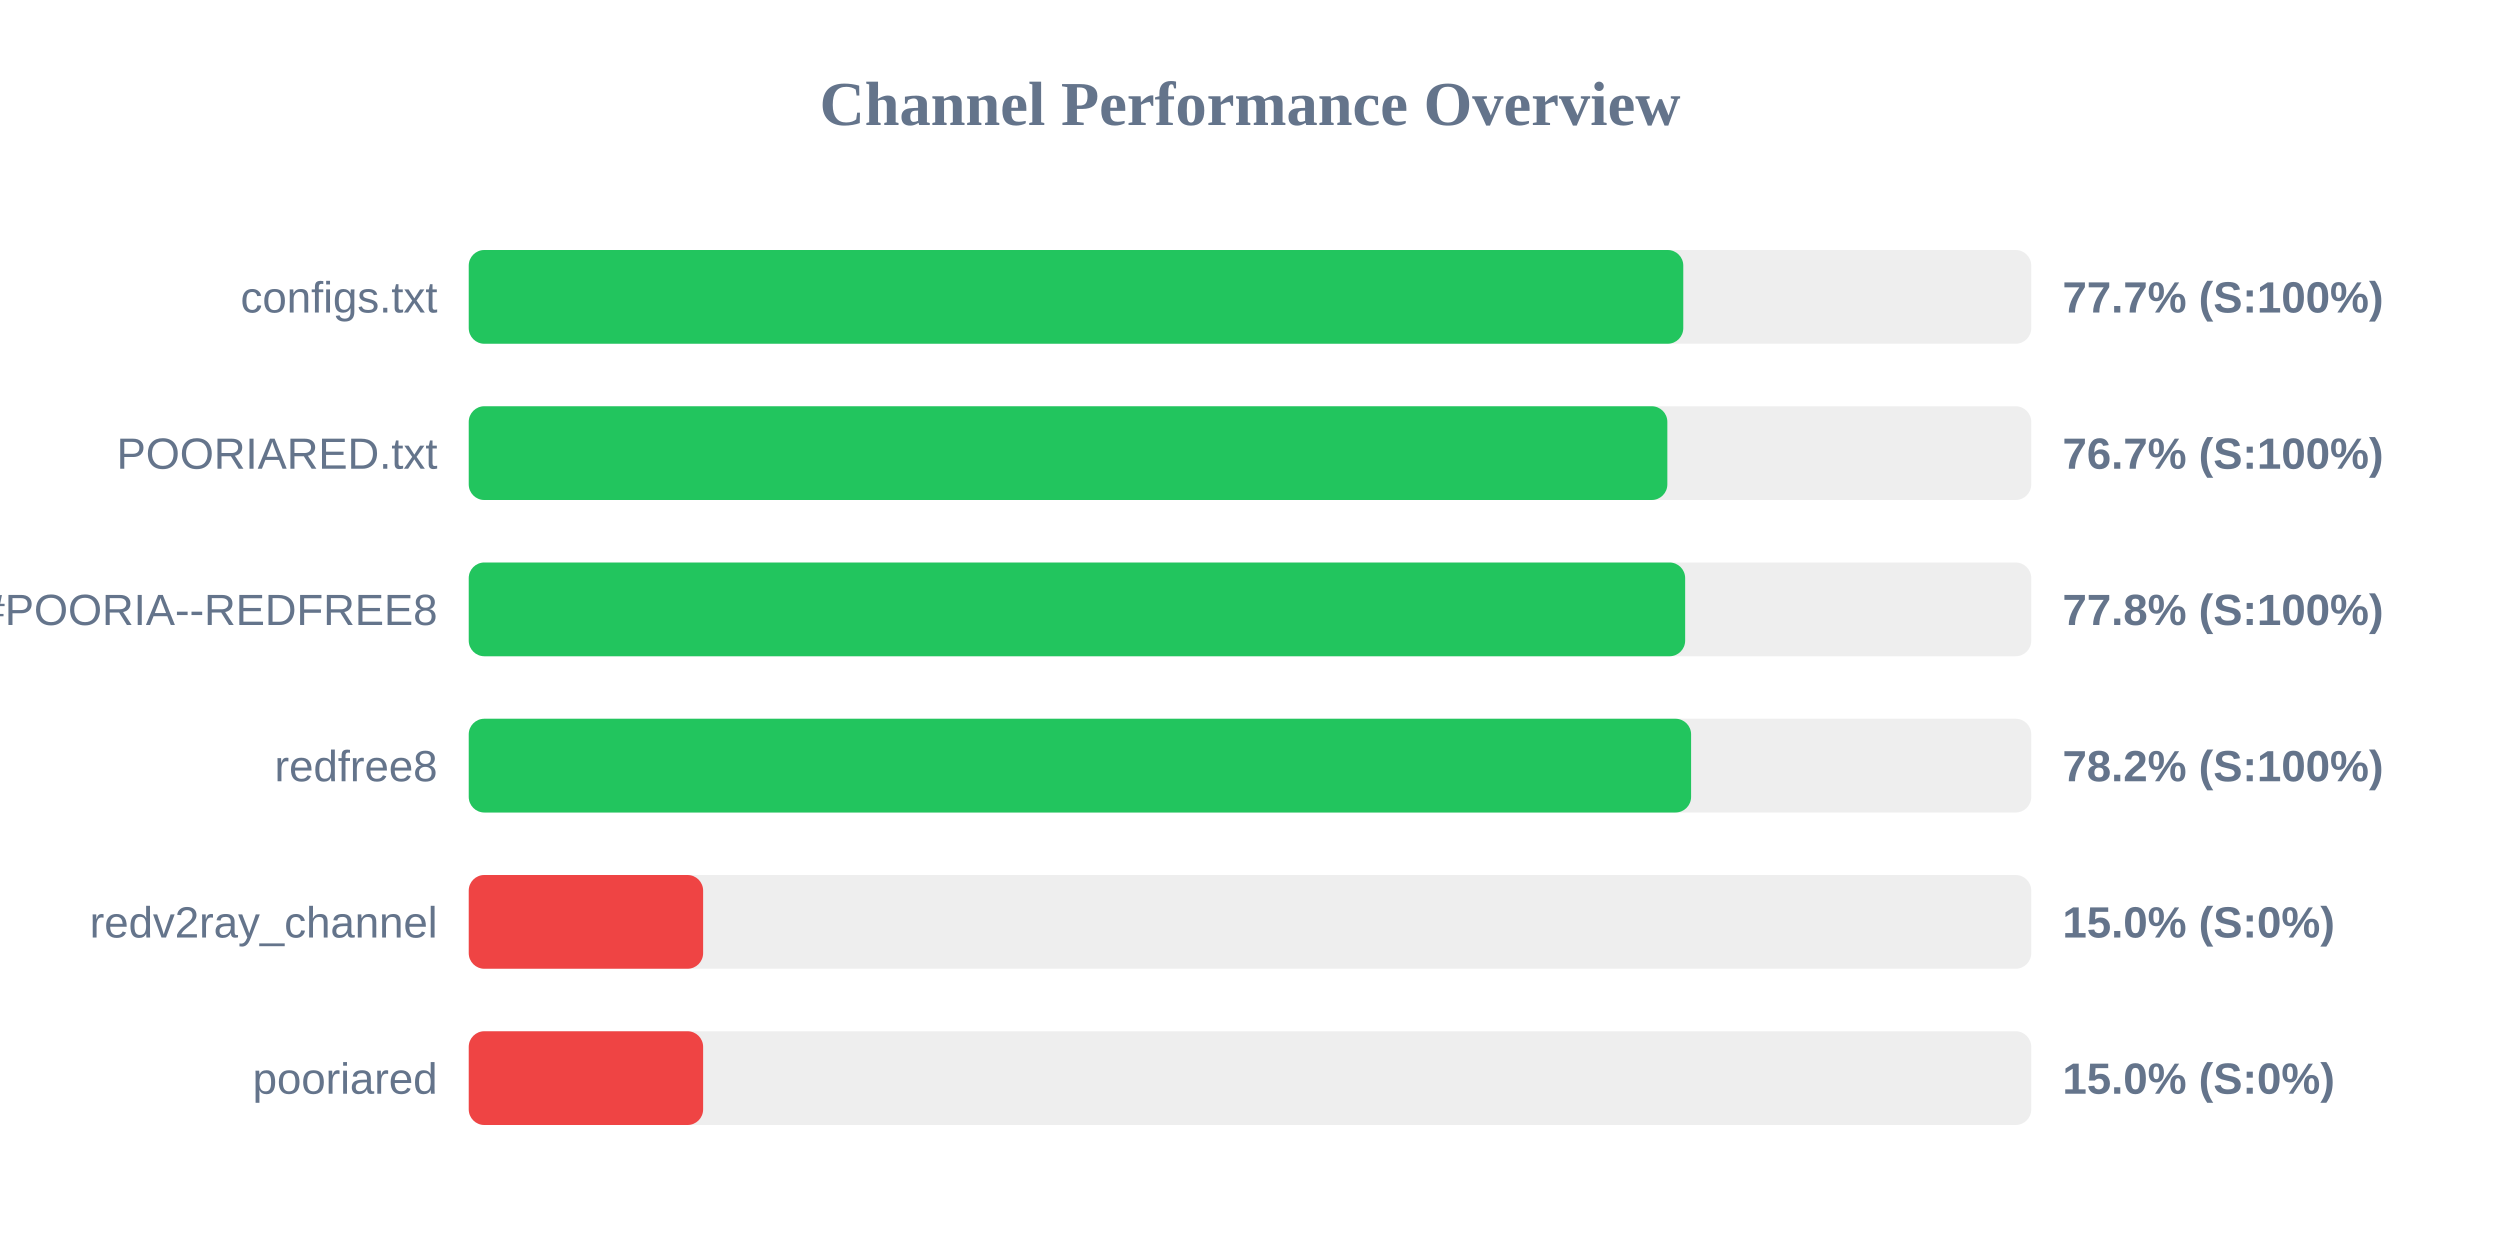
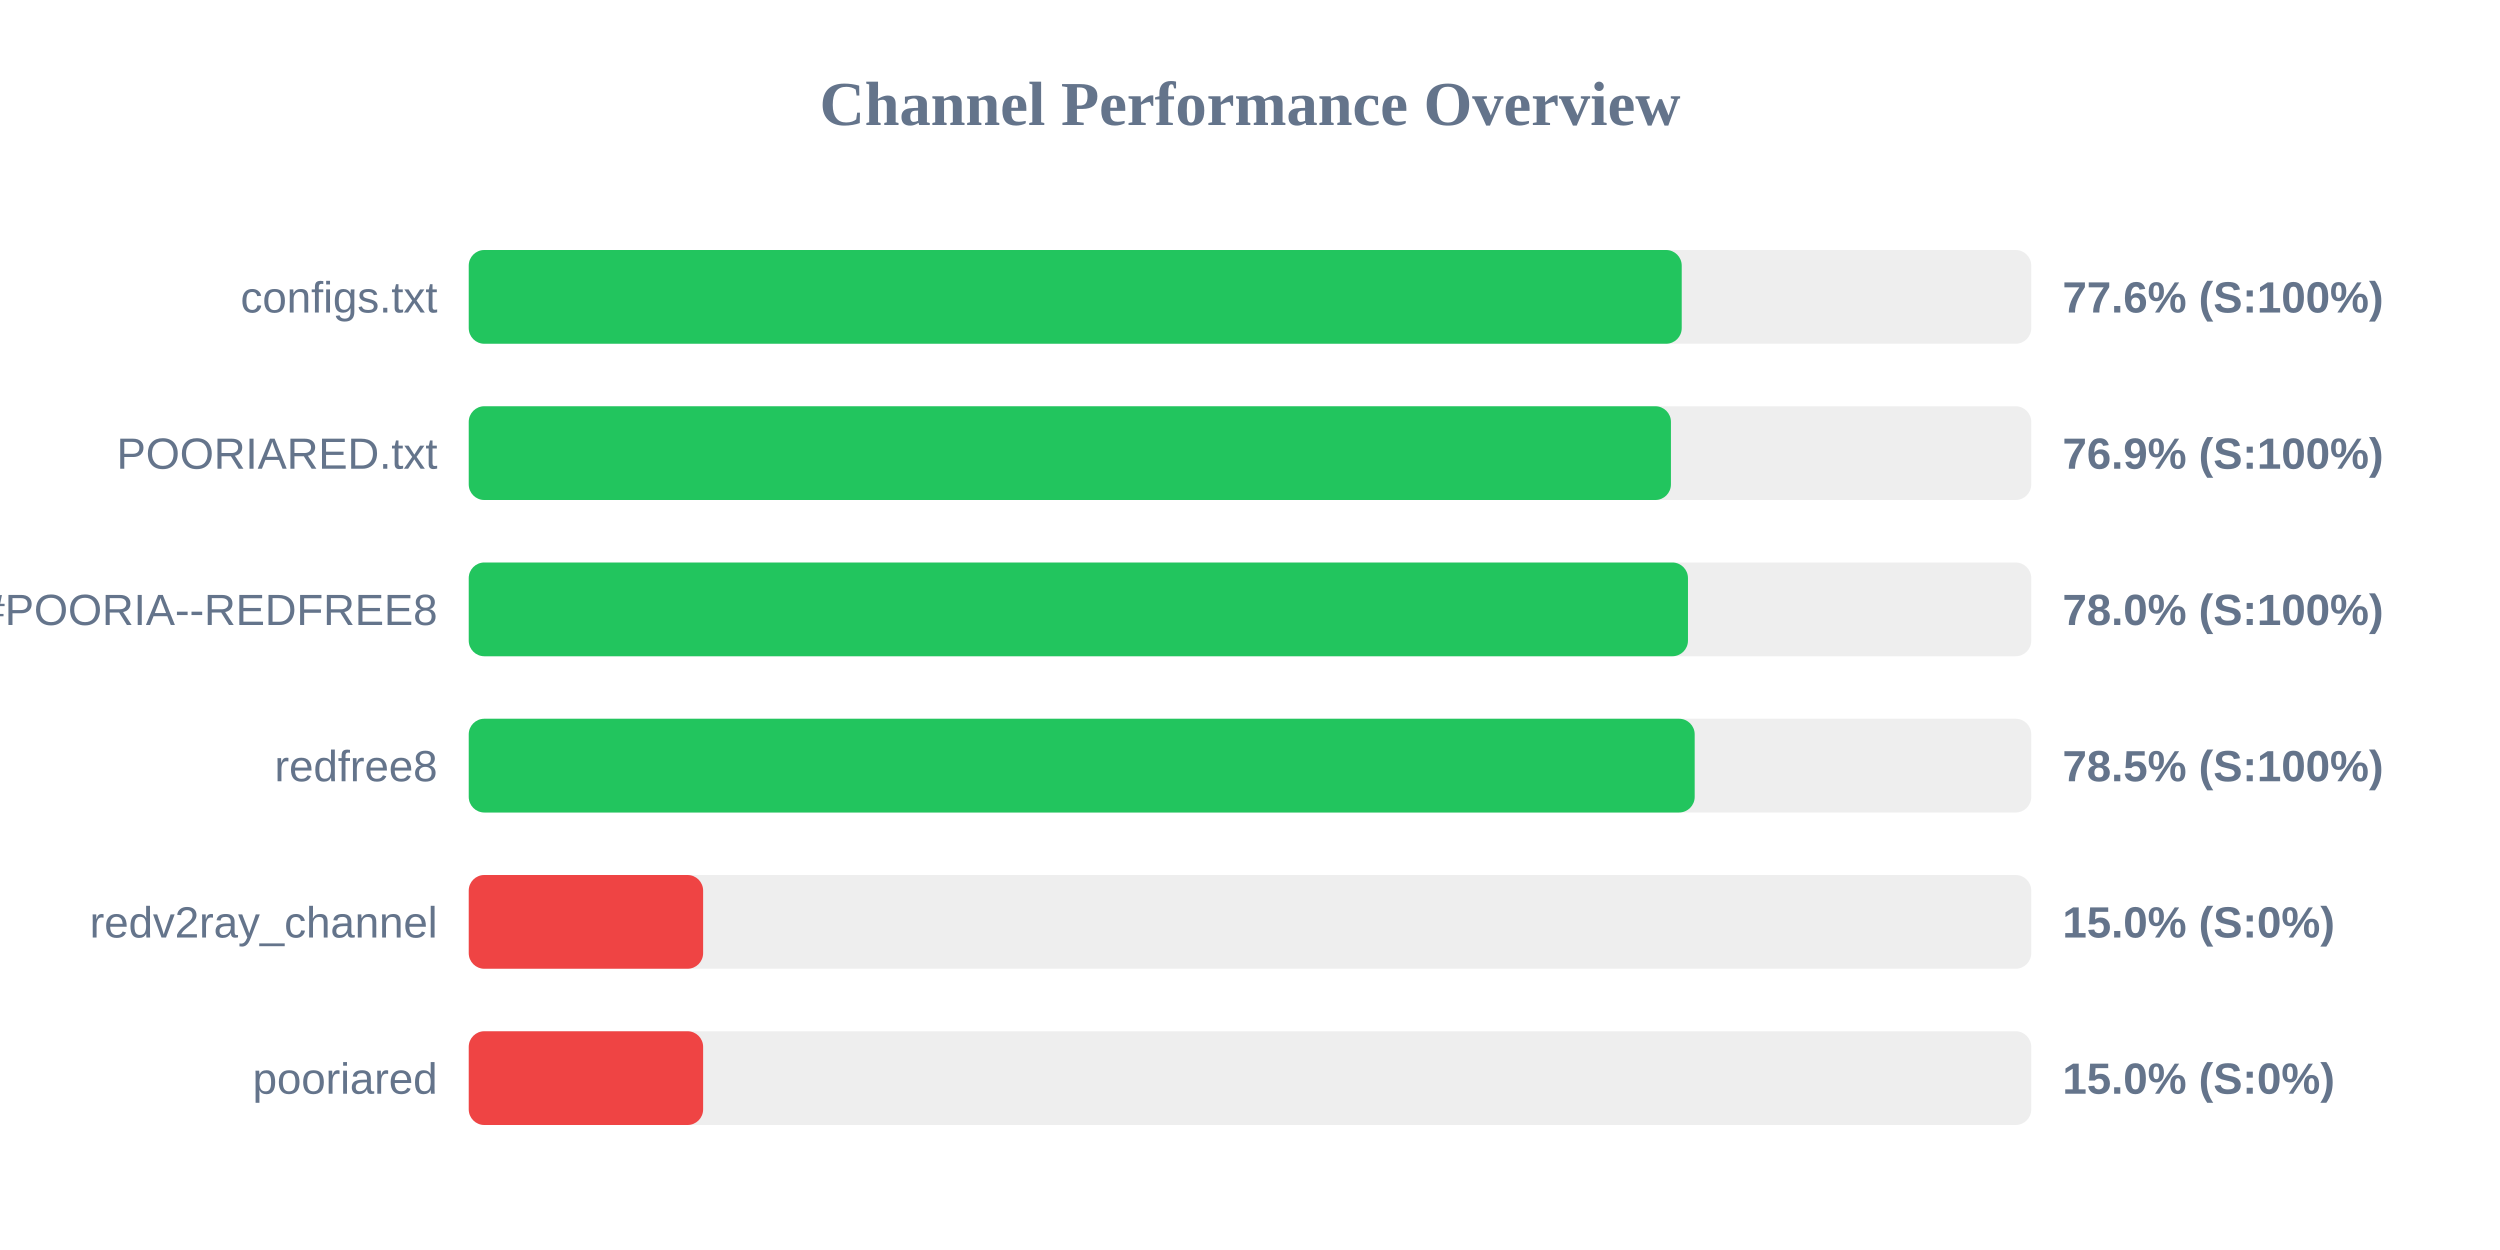
<svg xmlns="http://www.w3.org/2000/svg" width="800" height="400" version="1.1">
  <style>
        .row { font: 14px Arial; fill: #64748b; }
        .score { font: bold 14px Arial; fill: #64748b; }
    </style>
  <text x="400" y="40" text-anchor="middle" font-size="20px" font-weight="bold" fill="#64748b">Channel Performance Overview</text>
  <rect x="150" y="80" width="500" height="30" fill="#eee" rx="5" />
-   <rect x="150" y="80" width="388.65" height="30" fill="#22c55e" rx="5" />
+   <rect x="150" y="80" width="388.15" height="30" fill="#22c55e" rx="5" />
  <text x="140" y="100" text-anchor="end" class="row">configs.txt</text>
-   <text x="660" y="100" text-anchor="start" class="score">77.7% (S:100%)</text>
+   <text x="660" y="100" text-anchor="start" class="score">77.6% (S:100%)</text>
  <rect x="150" y="130" width="500" height="30" fill="#eee" rx="5" />
-   <rect x="150" y="130" width="383.55" height="30" fill="#22c55e" rx="5" />
+   <rect x="150" y="130" width="384.7" height="30" fill="#22c55e" rx="5" />
  <text x="140" y="150" text-anchor="end" class="row">POORIARED.txt</text>
-   <text x="660" y="150" text-anchor="start" class="score">76.7% (S:100%)</text>
+   <text x="660" y="150" text-anchor="start" class="score">76.9% (S:100%)</text>
  <rect x="150" y="180" width="500" height="30" fill="#eee" rx="5" />
-   <rect x="150" y="180" width="389.25" height="30" fill="#22c55e" rx="5" />
+   <rect x="150" y="180" width="390.15" height="30" fill="#22c55e" rx="5" />
  <text x="140" y="200" text-anchor="end" class="row">POORIA--REDFREE8.txt#POORIA--REDFREE8</text>
-   <text x="660" y="200" text-anchor="start" class="score">77.8% (S:100%)</text>
+   <text x="660" y="200" text-anchor="start" class="score">78.0% (S:100%)</text>
  <rect x="150" y="230" width="500" height="30" fill="#eee" rx="5" />
-   <rect x="150" y="230" width="391.15" height="30" fill="#22c55e" rx="5" />
+   <rect x="150" y="230" width="392.3" height="30" fill="#22c55e" rx="5" />
  <text x="140" y="250" text-anchor="end" class="row">redfree8</text>
-   <text x="660" y="250" text-anchor="start" class="score">78.2% (S:100%)</text>
+   <text x="660" y="250" text-anchor="start" class="score">78.5% (S:100%)</text>
  <rect x="150" y="280" width="500" height="30" fill="#eee" rx="5" />
  <rect x="150" y="280" width="75.0" height="30" fill="#ef4444" rx="5" />
  <text x="140" y="300" text-anchor="end" class="row">redv2ray_channel</text>
  <text x="660" y="300" text-anchor="start" class="score">15.0% (S:0%)</text>
  <rect x="150" y="330" width="500" height="30" fill="#eee" rx="5" />
  <rect x="150" y="330" width="75.0" height="30" fill="#ef4444" rx="5" />
  <text x="140" y="350" text-anchor="end" class="row">pooriared</text>
  <text x="660" y="350" text-anchor="start" class="score">15.0% (S:0%)</text>
</svg>
